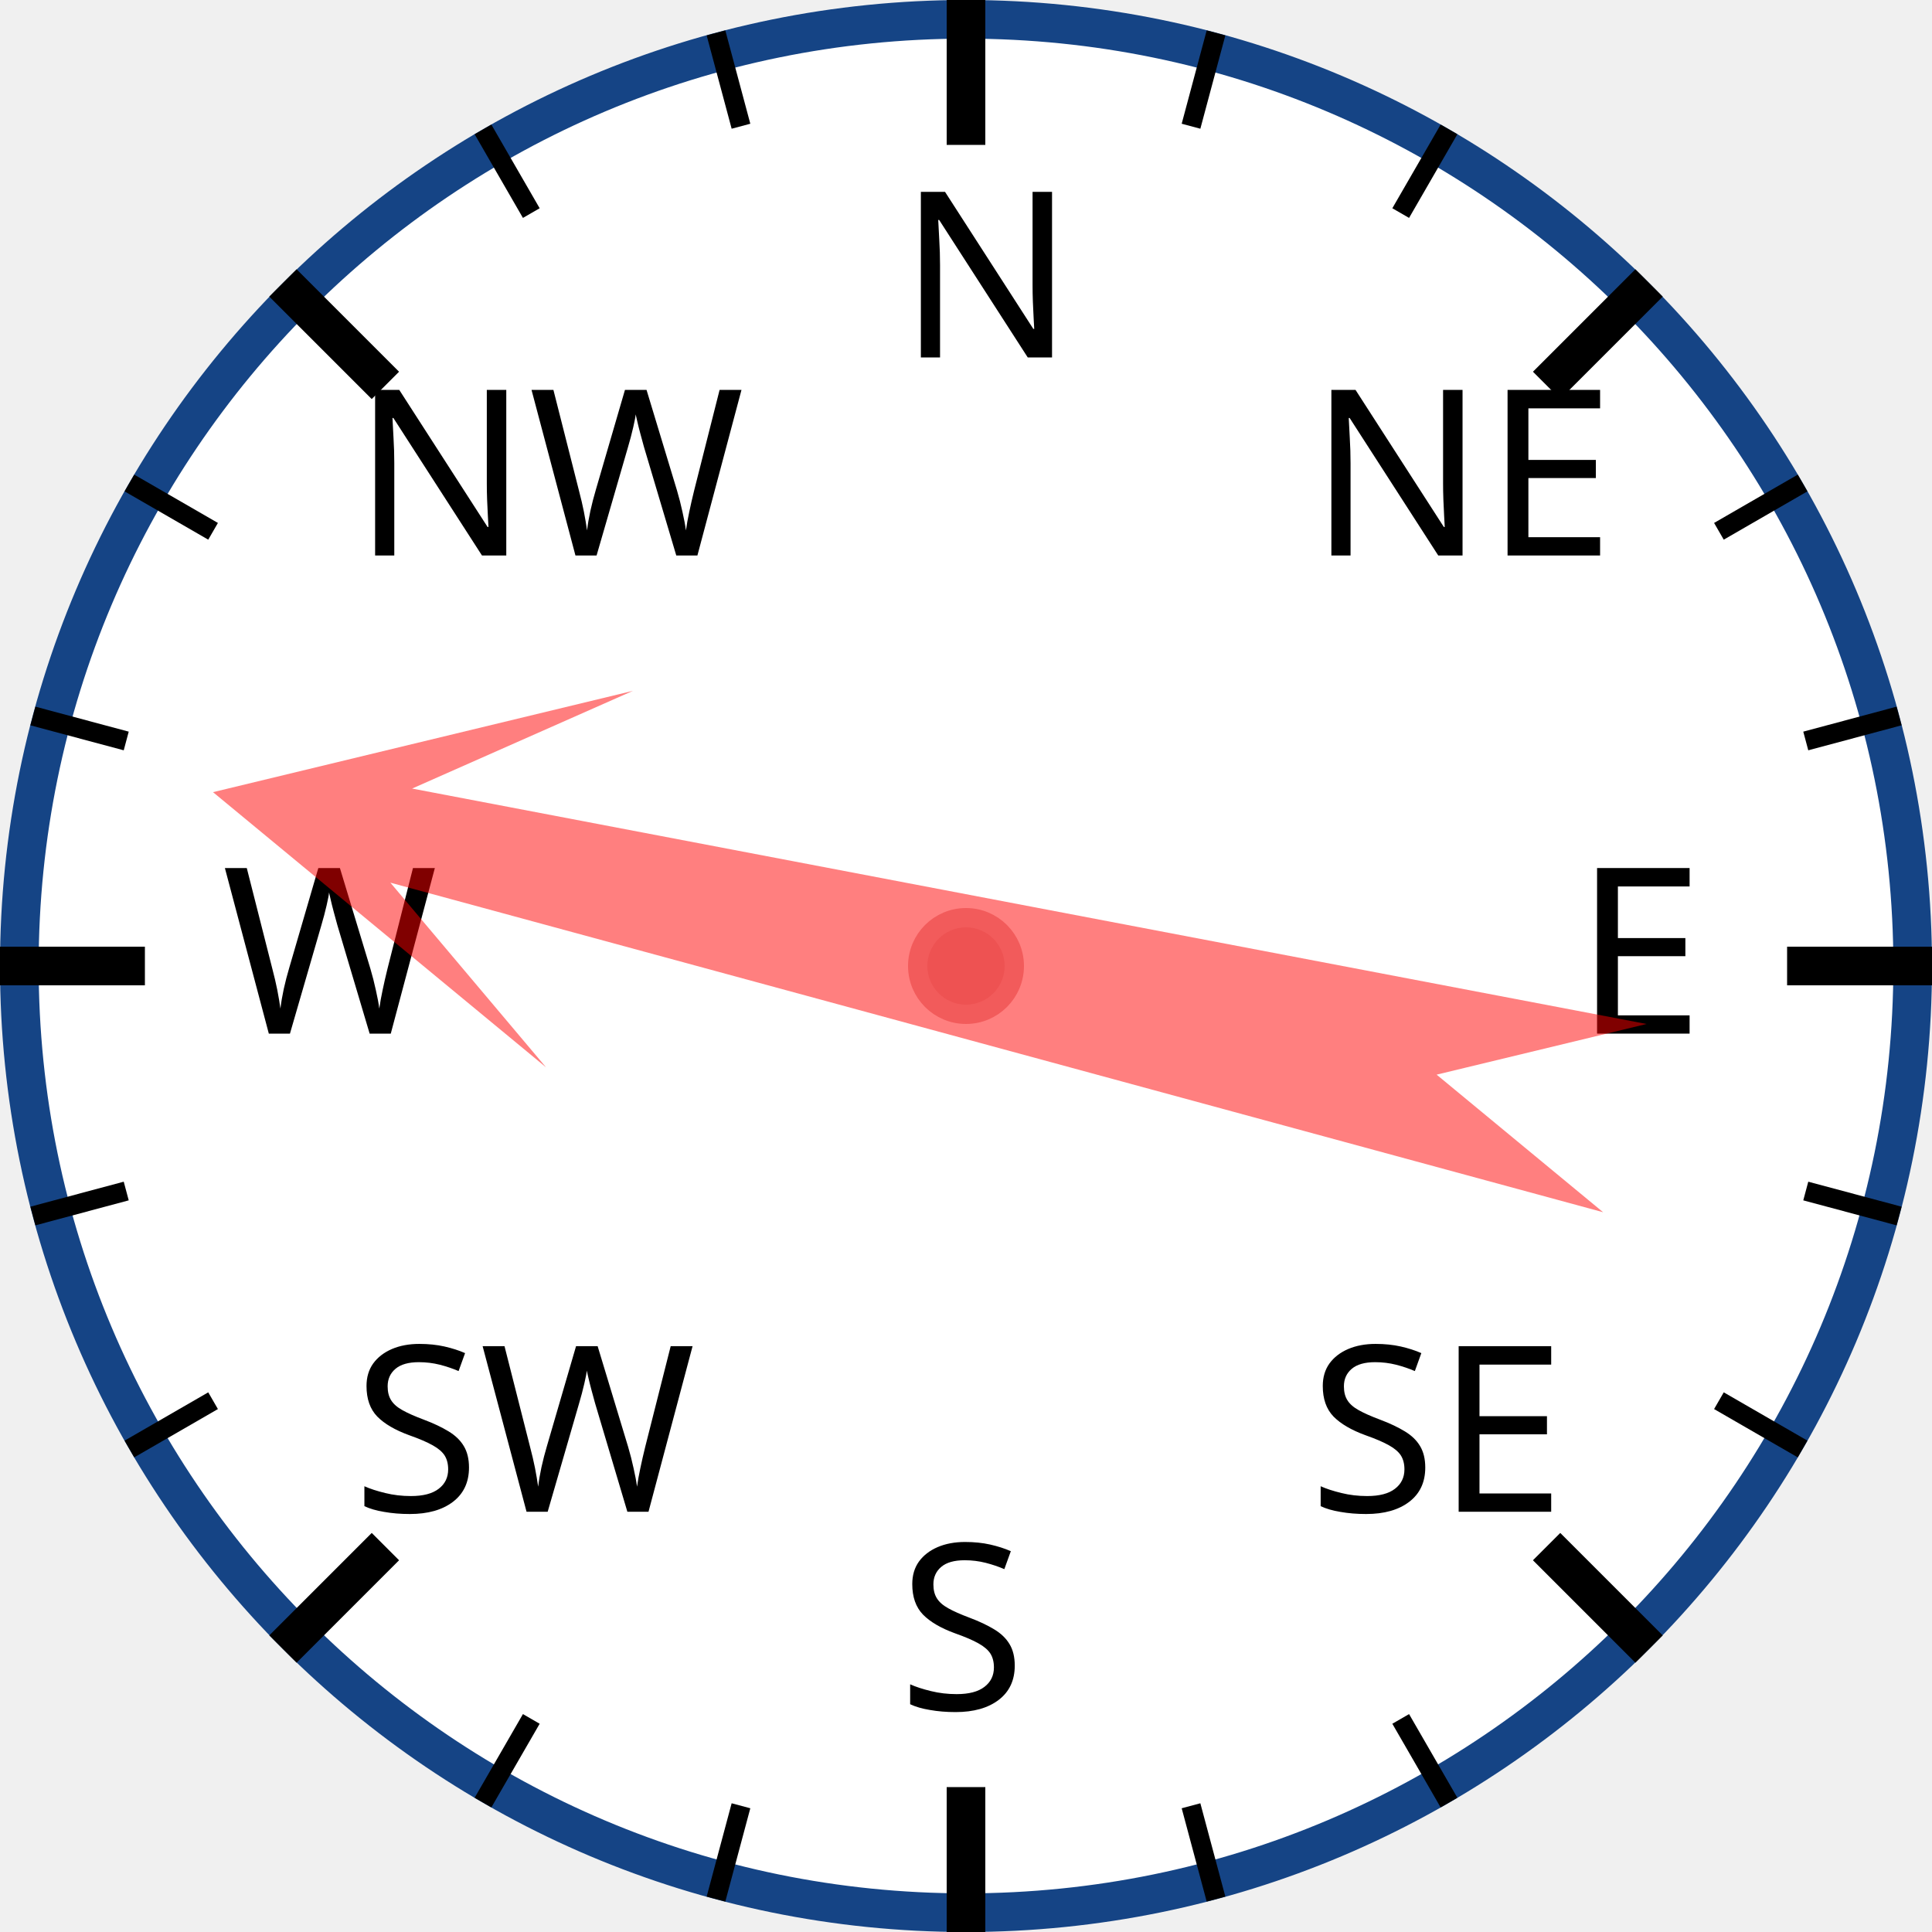
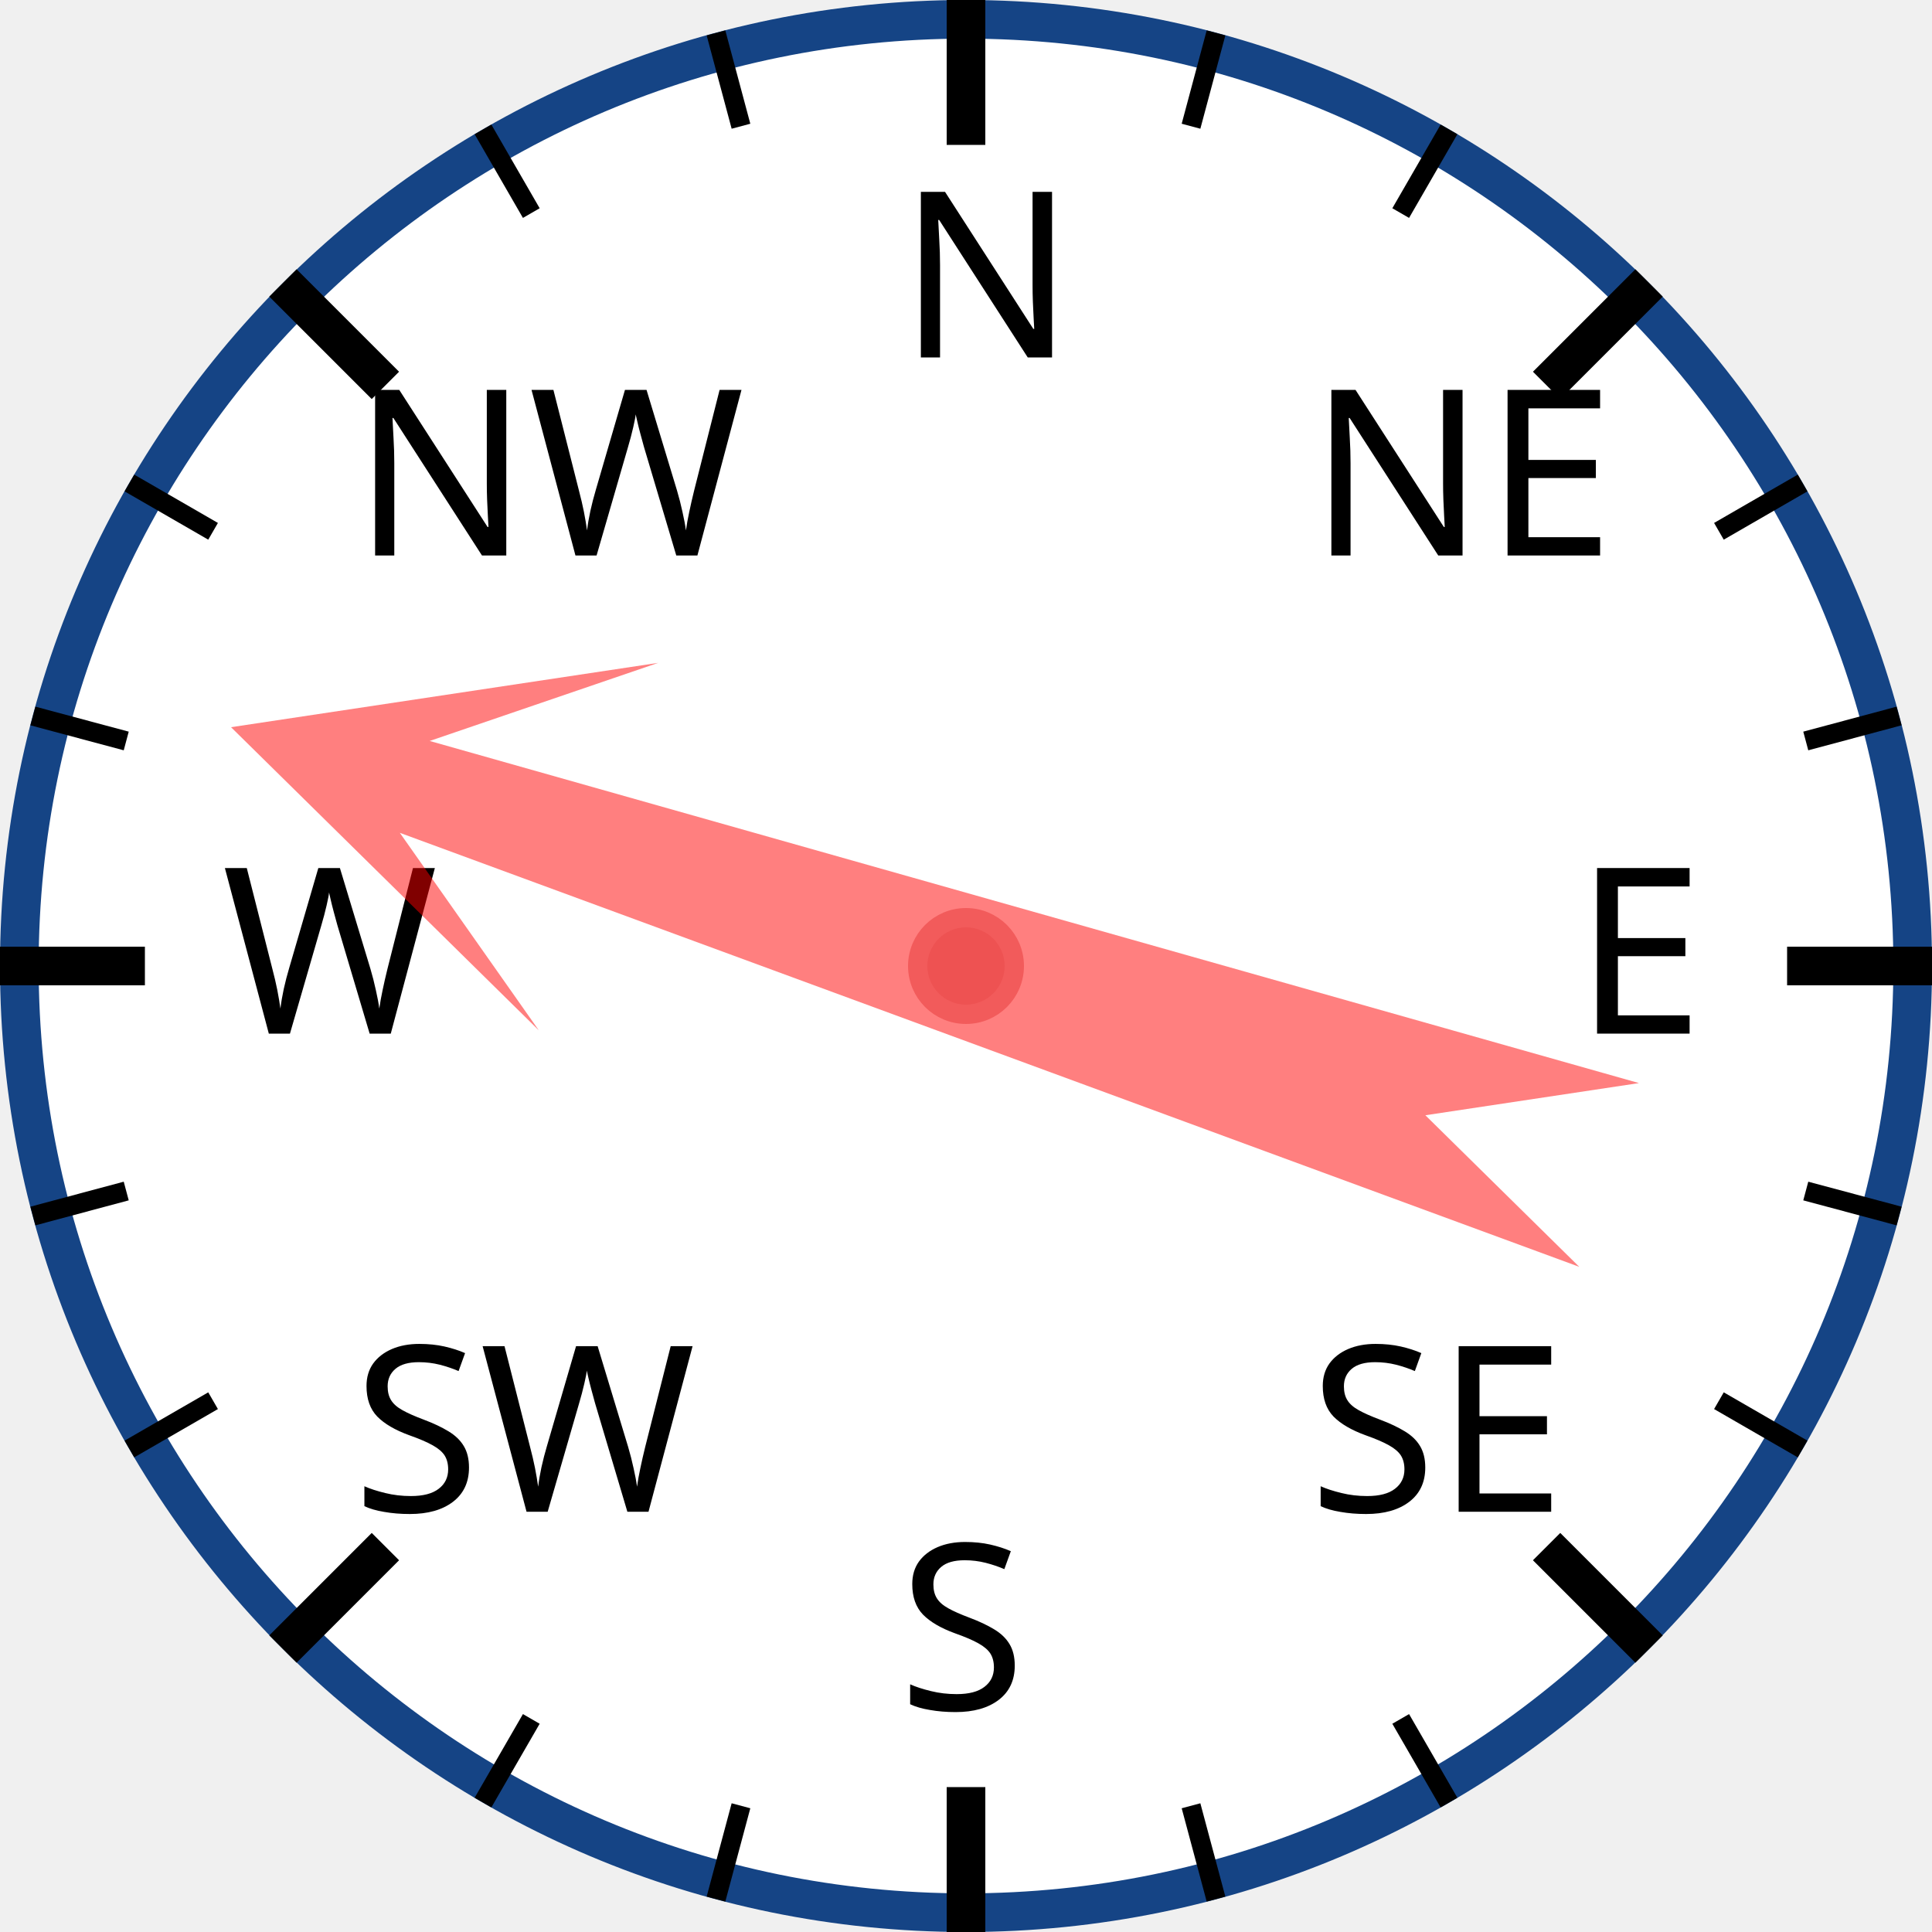
<svg xmlns="http://www.w3.org/2000/svg" width="120px" height="120px" viewBox="0 0 200 200">
  <circle cx="100" cy="100" r="98" style="fill: white; stroke: #154485; stroke-width: 4;" />
  <text x="93.0" y="37.0" style="font-family: sans-serif; font-size: 18pt;">N</text>
  <line x1="100.0" y1="0.0" x2="100.0" y2="15.0" style="stroke: black; stroke-width: 4;" />
  <line x1="74.118" y1="3.407" x2="76.706" y2="13.067" style="stroke: black; stroke-width: 2;" />
  <line x1="50" y1="13.397" x2="55" y2="22.058" style="stroke: black; stroke-width: 2;" />
  <text x="36.503" y="57.503" style="font-family: sans-serif; font-size: 18pt;">NW</text>
  <line x1="29.289" y1="29.289" x2="39.896" y2="39.896" style="stroke: black; stroke-width: 4;" />
  <line x1="13.397" y1="50" x2="22.058" y2="55" style="stroke: black; stroke-width: 2;" />
  <line x1="3.407" y1="74.118" x2="13.067" y2="76.706" style="stroke: black; stroke-width: 2;" />
  <text x="23.0" y="107.0" style="font-family: sans-serif; font-size: 18pt;">W</text>
  <line x1="0.0" y1="100.0" x2="15.0" y2="100.0" style="stroke: black; stroke-width: 4;" />
  <line x1="3.407" y1="125.882" x2="13.067" y2="123.294" style="stroke: black; stroke-width: 2;" />
  <line x1="13.397" y1="150" x2="22.058" y2="145" style="stroke: black; stroke-width: 2;" />
  <text x="36.503" y="156.497" style="font-family: sans-serif; font-size: 18pt;">SW</text>
  <line x1="29.289" y1="170.711" x2="39.896" y2="160.104" style="stroke: black; stroke-width: 4;" />
  <line x1="50" y1="186.603" x2="55" y2="177.942" style="stroke: black; stroke-width: 2;" />
  <line x1="74.118" y1="196.593" x2="76.706" y2="186.933" style="stroke: black; stroke-width: 2;" />
  <text x="93" y="177.0" style="font-family: sans-serif; font-size: 18pt;">S</text>
  <line x1="100" y1="200.0" x2="100" y2="185.0" style="stroke: black; stroke-width: 4;" />
  <line x1="125.882" y1="196.593" x2="123.294" y2="186.933" style="stroke: black; stroke-width: 2;" />
  <line x1="150.0" y1="186.603" x2="145.0" y2="177.942" style="stroke: black; stroke-width: 2;" />
  <text x="135.497" y="156.497" style="font-family: sans-serif; font-size: 18pt;">SE</text>
  <line x1="170.711" y1="170.711" x2="160.104" y2="160.104" style="stroke: black; stroke-width: 4;" />
  <line x1="186.603" y1="150" x2="177.942" y2="145" style="stroke: black; stroke-width: 2;" />
  <line x1="196.593" y1="125.882" x2="186.933" y2="123.294" style="stroke: black; stroke-width: 2;" />
  <text x="163.0" y="107" style="font-family: sans-serif; font-size: 18pt;">E</text>
  <line x1="200.0" y1="100" x2="185.0" y2="100" style="stroke: black; stroke-width: 4;" />
  <line x1="196.593" y1="74.118" x2="186.933" y2="76.706" style="stroke: black; stroke-width: 2;" />
  <line x1="186.603" y1="50" x2="177.942" y2="55" style="stroke: black; stroke-width: 2;" />
  <text x="135.497" y="57.503" style="font-family: sans-serif; font-size: 18pt;">NE</text>
  <line x1="170.711" y1="29.289" x2="160.104" y2="39.896" style="stroke: black; stroke-width: 4;" />
  <line x1="150" y1="13.397" x2="145" y2="22.058" style="stroke: black; stroke-width: 2;" />
  <line x1="125.882" y1="3.407" x2="123.294" y2="13.067" style="stroke: black; stroke-width: 2;" />
-   <polygon points="100 20 120 60 105 40 110 170 100 150 90 170 95 40 80 60" style="fill: red; fill-opacity: 0.5;" transform="rotate(283,100,100)" />
+   <polygon points="100 20 120 60 105 40 110 170 100 150 90 170 95 40 80 60" style="fill: red; fill-opacity: 0.5;" transform="rotate(288,100,100)" />
  <circle cx="100" cy="100" r="5" style="fill: #EE5252; stroke: #F25B5B; stroke-width: 2;" />
</svg>
